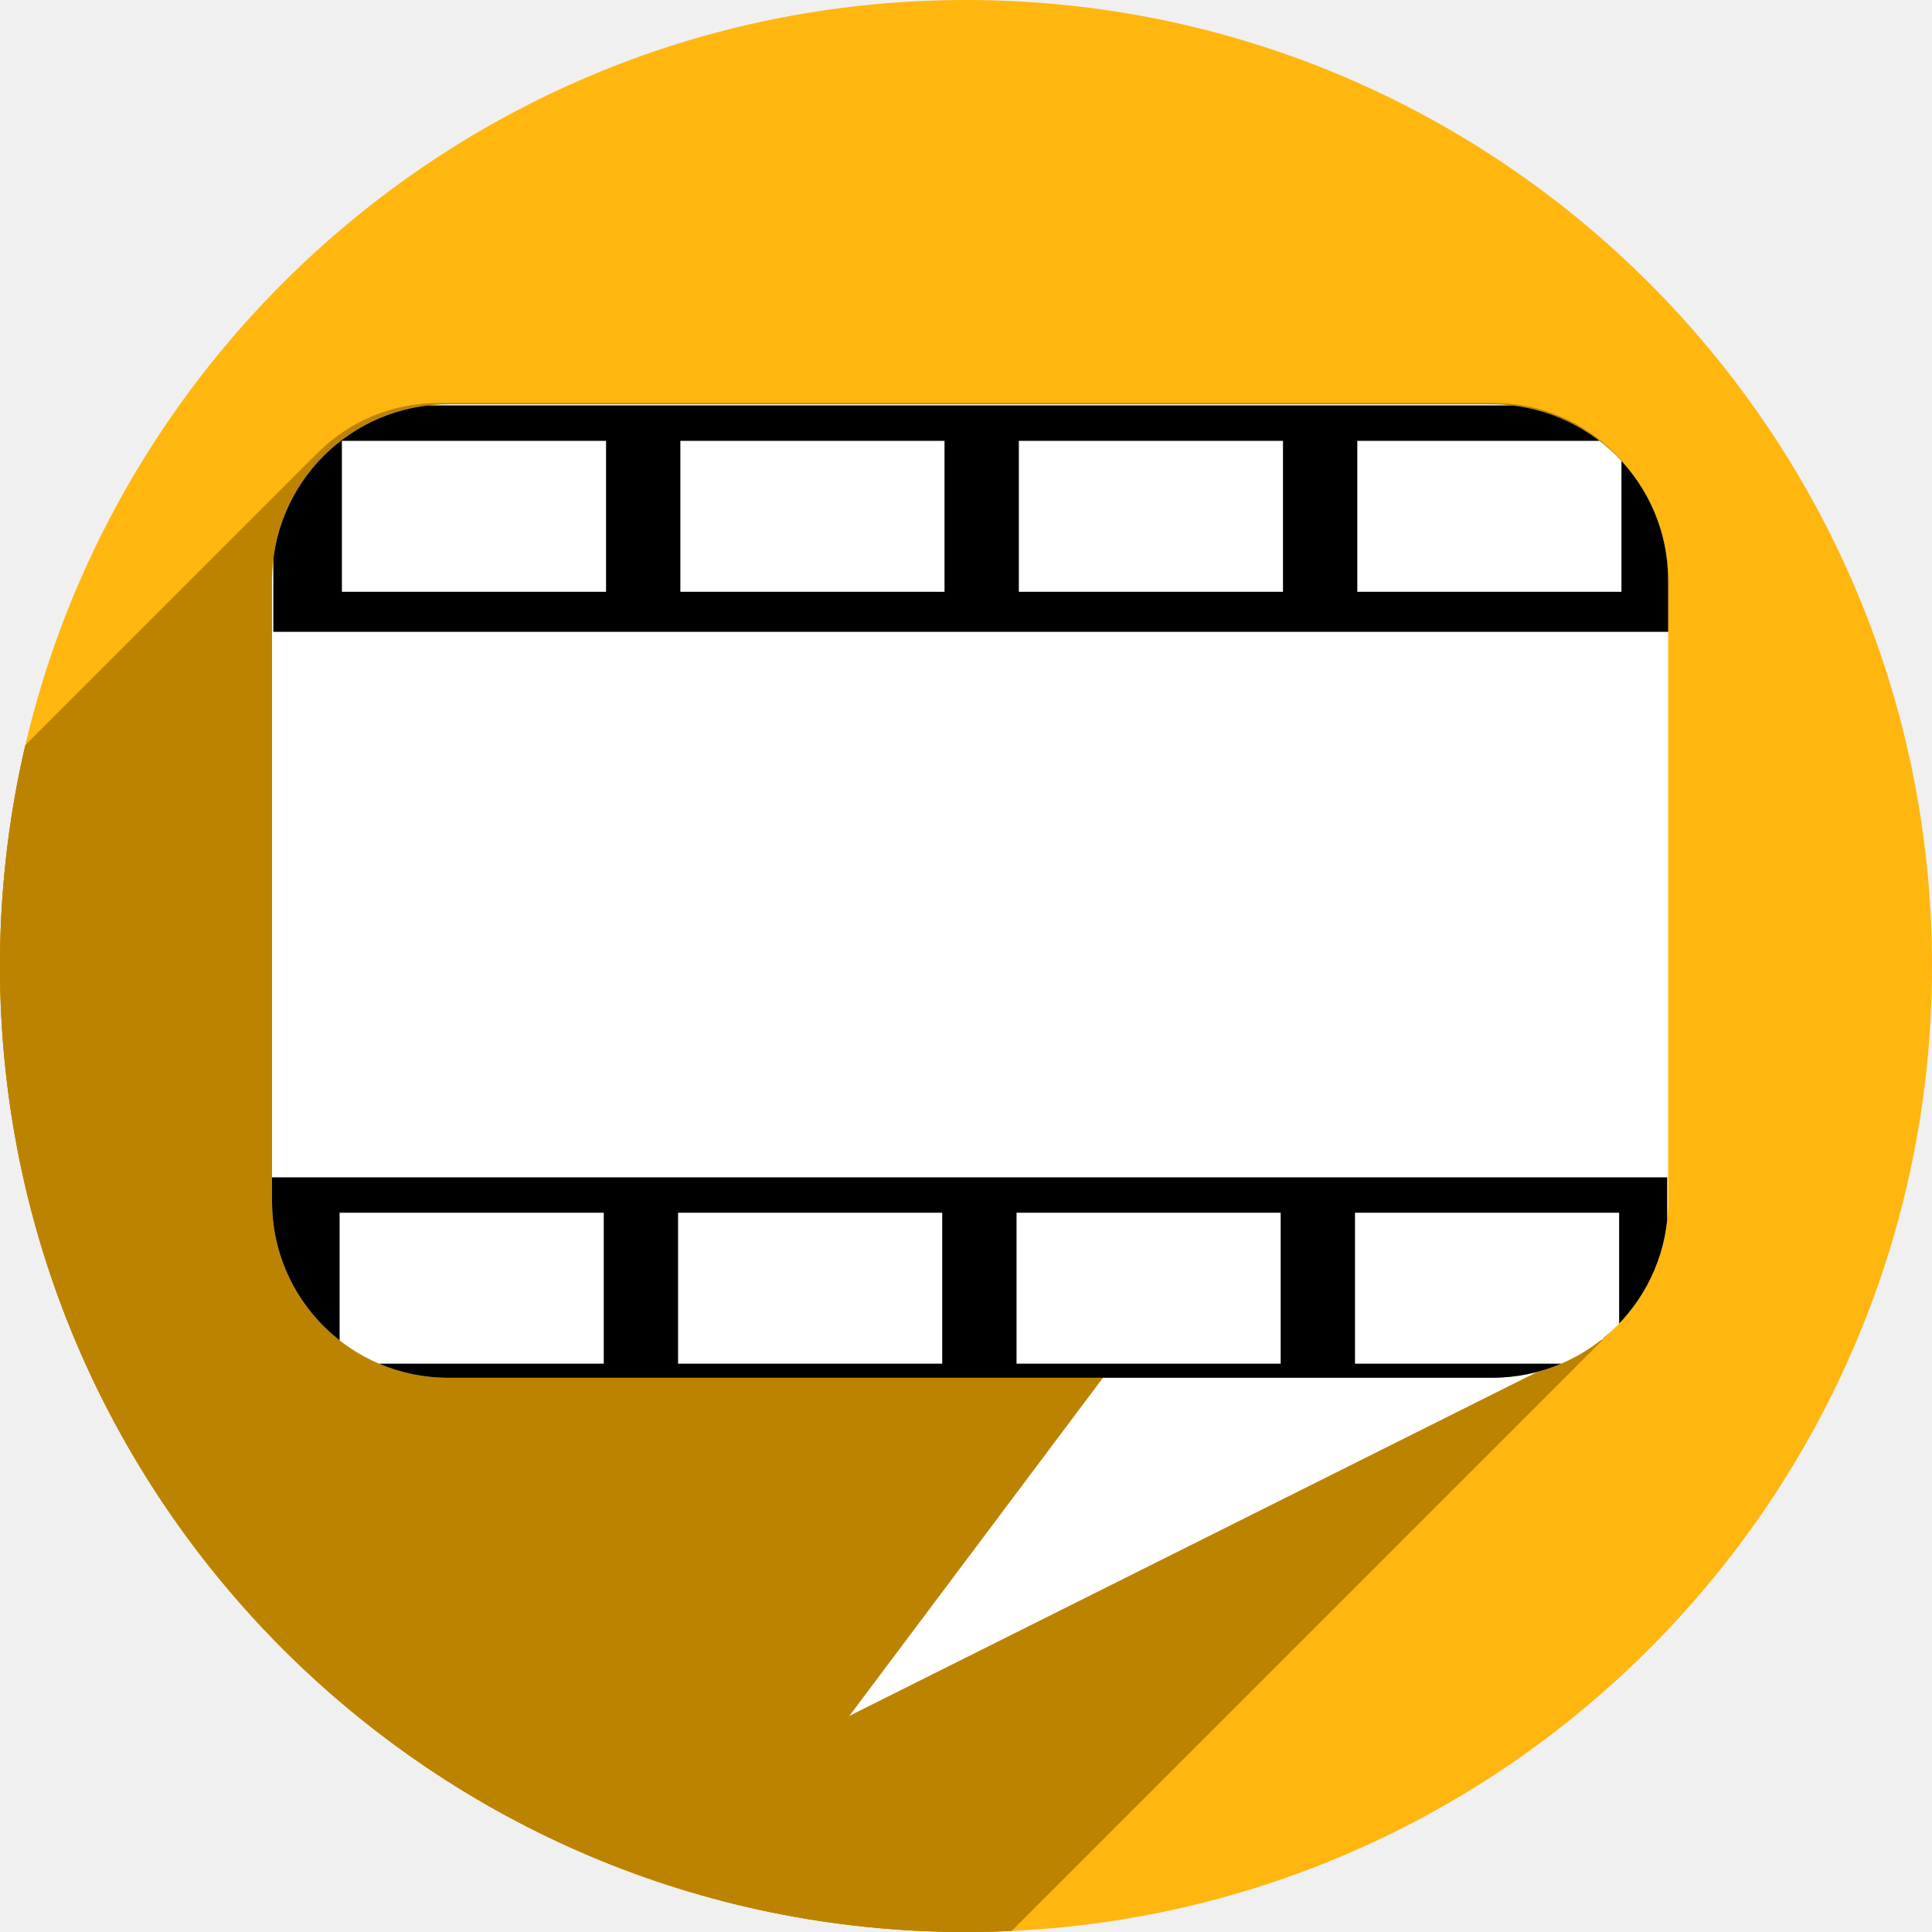
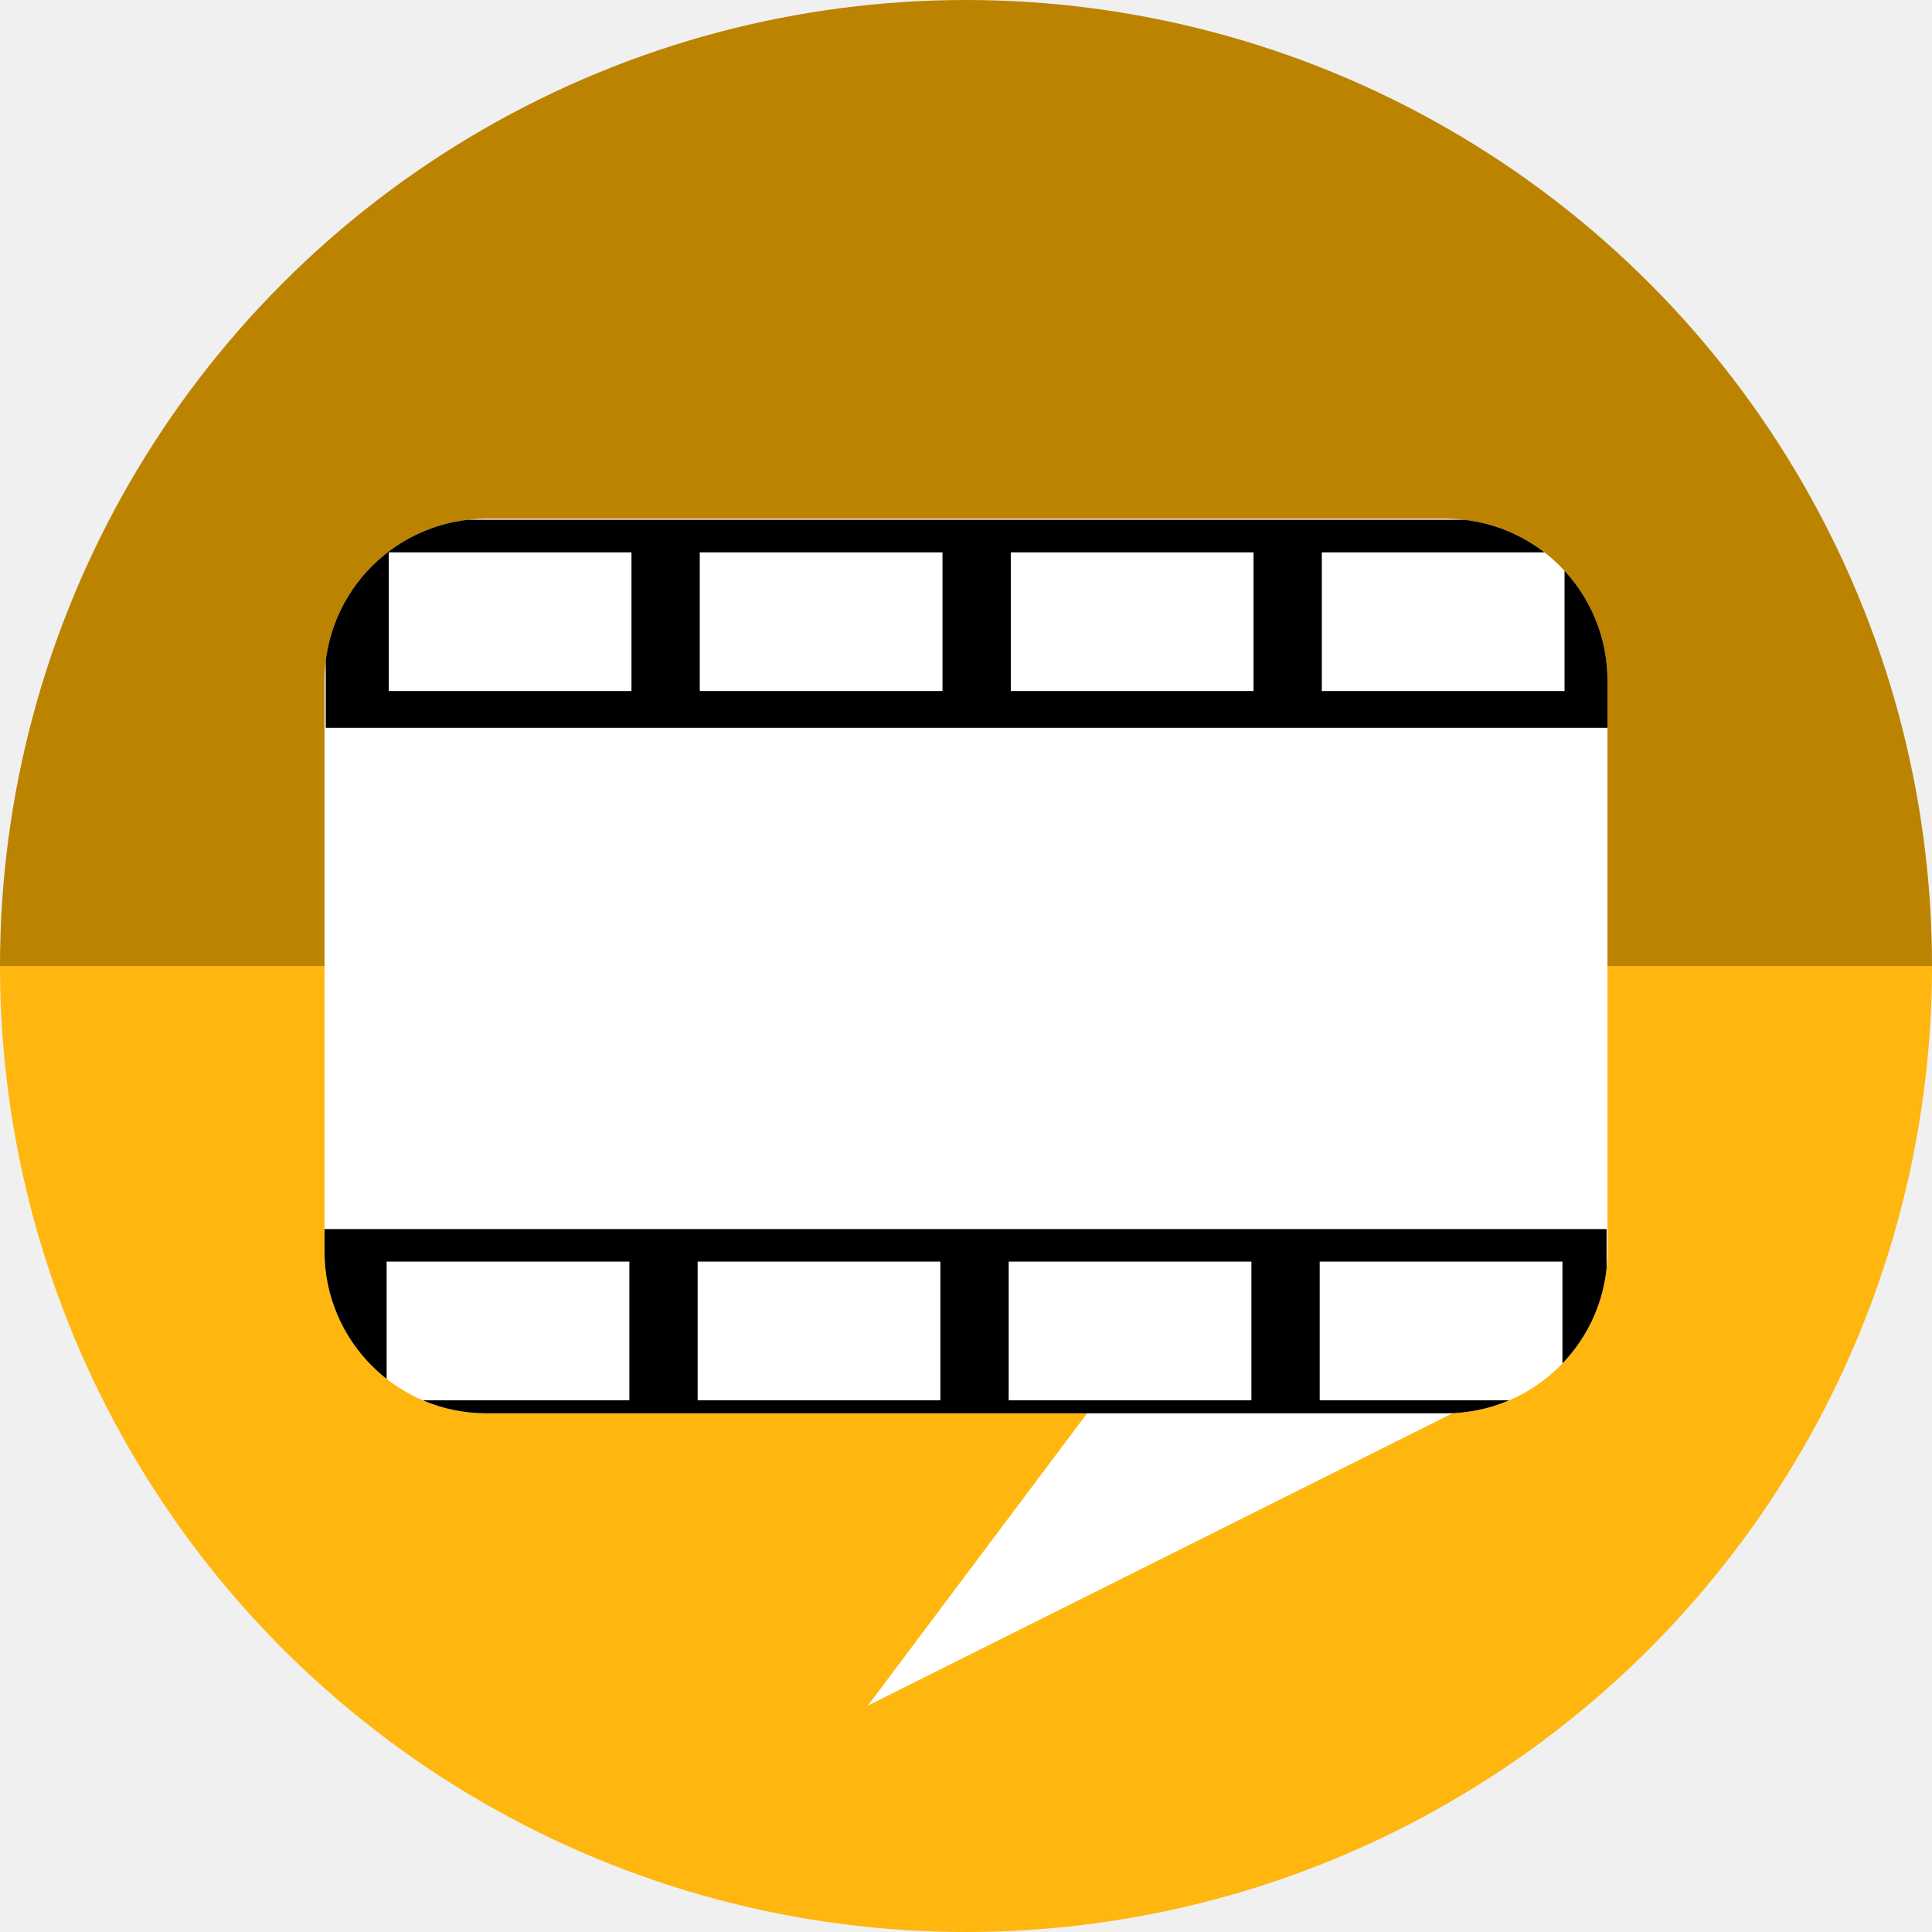
<svg xmlns="http://www.w3.org/2000/svg" width="256" height="256" viewBox="0 0 256 256" id="svg2" version="1.1">
  <defs id="defs4">
    <clipPath clipPathUnits="userSpaceOnUse" id="clipPath5002">
      <g id="g5004">
        <path transform="translate(0,796.3622)" id="path5006" d="M 88.118,249.435 C 46.103,235.291 14.771,201.687 4.134,159.361 1.338,148.236 0.923,144.163 0.926,127.889 0.928,117.472 1.134,112.014 1.658,108.541 4.465,89.913 12.177,70.638 23.043,55.086 c 3.959,-5.666 8.345,-10.931 9.102,-10.926 0.328,0.002 10.489,18.31 22.579,40.683 12.09,22.373 22.375,41.335 22.854,42.136 0.479,0.802 0.925,2.441 0.99,3.643 0.343,6.316 2.524,14.21 5.642,20.423 2.954,5.887 5.065,8.733 10.435,14.067 6.714,6.67 12.889,10.286 21.732,12.729 3.166,0.874 5.105,1.05 11.575,1.05 8.826,0 12.602,-0.762 19.264,-3.887 2.046,-0.96 3.937,-1.665 4.202,-1.568 0.265,0.097 -11.056,17.665 -25.157,39.038 l -25.639,38.861 -3.094,0.112 c -2.555,0.093 -4.195,-0.258 -9.409,-2.014 z" style="fill:#0f9d58;fill-opacity:1;stroke:none;stroke-width:4.858;stroke-linejoin:round;stroke-miterlimit:4;stroke-dasharray:none;stroke-opacity:1" />
        <path id="path5008" d="m 112.36,1051.517 c -10.001,-1.45 -12.156,-1.82 -12.532,-2.156 -0.249,-0.222 1.738,-3.748 4.55,-8.072 7.166,-11.021 49.772,-74.648 50.259,-75.055 3.575,-2.992 8.635,-8.041 10.575,-10.554 3.362,-4.353 7.558,-12.914 9.065,-18.494 6.193,-22.925 -2.593,-47.152 -21.7,-59.837 l -2.961,-1.966 17.025,0.296 c 9.364,0.163 31.17,0.434 48.459,0.603 l 31.435,0.307 1.546,4.189 c 2.246,6.086 4.678,15.095 5.935,21.982 1.525,8.36 1.925,28.859 0.739,37.828 -3.08,23.278 -12.813,45.72 -27.802,64.106 -20.476,25.117 -51.46,42.197 -84.146,46.389 -5.312,0.681 -26.646,0.986 -30.446,0.436 z" style="fill:#f4b400;fill-opacity:1;stroke:none;stroke-width:4.858;stroke-linejoin:round;stroke-miterlimit:4;stroke-dasharray:none;stroke-opacity:1" />
        <path transform="translate(0,796.3622)" id="path5010" d="M 67.99,108.873 C 41.284,59.576 33.29,45.149 32.234,44.345 31.651,43.901 32.811,42.55 38.696,36.815 53.436,22.45 68.809,13.041 87.839,6.736 101.687,2.148 112.582,0.437 127.951,0.437 c 21.31,0 37.805,3.81 56.835,13.126 25.294,12.383 46.194,33.579 58.52,59.346 1.611,3.369 2.93,6.372 2.93,6.675 0,0.56 -10.549,0.495 -71.165,-0.437 l -24.288,-0.374 -3.931,-1.764 c -6.757,-3.033 -10.646,-3.84 -18.658,-3.868 -5.03,-0.018 -7.979,0.208 -10.316,0.788 -14.508,3.604 -26.283,12.948 -33.292,26.419 -3.585,6.891 -5.247,13.082 -6.332,23.583 l -0.337,3.267 -9.927,-18.326 z" style="fill:#db4437;fill-opacity:1;stroke:none;stroke-width:10;stroke-linejoin:round;stroke-miterlimit:4;stroke-dasharray:none;stroke-opacity:1" />
      </g>
    </clipPath>
    <clipPath id="clipPath4271" clipPathUnits="userSpaceOnUse">
      <circle r="128" cy="128" cx="128" id="circle4273" style="fill:#292929;fill-opacity:0.26;stroke:none;stroke-width:10;stroke-linejoin:round;stroke-miterlimit:4;stroke-dasharray:none;stroke-opacity:0.259" />
    </clipPath>
    <clipPath clipPathUnits="userSpaceOnUse" id="clipPath4363">
      <circle r="128" cy="924.362" cx="128" id="circle4365" style="fill:#4285f4;fill-opacity:1;stroke:none;stroke-width:10;stroke-linejoin:round;stroke-miterlimit:4;stroke-dasharray:none;stroke-opacity:0.259" />
    </clipPath>
    <clipPath id="clipPath4452" clipPathUnits="userSpaceOnUse">
      <circle r="128" cy="924.362" cx="128" id="circle4454" style="fill:#4285f4;fill-opacity:1;stroke:none;stroke-width:10;stroke-linejoin:round;stroke-miterlimit:4;stroke-dasharray:none;stroke-opacity:0.259" />
    </clipPath>
    <clipPath clipPathUnits="userSpaceOnUse" id="clipPath5177">
      <circle r="128" cy="924.362" cx="128" id="circle5179" style="fill:#4285f4;fill-opacity:1;stroke:none;stroke-width:10;stroke-linejoin:round;stroke-miterlimit:4;stroke-dasharray:none;stroke-opacity:0.259" />
    </clipPath>
    <clipPath id="clipPath4342" clipPathUnits="userSpaceOnUse">
      <circle r="128" cy="933.487" cx="128" id="circle4344" style="fill:#4285f4;fill-opacity:1;stroke:none;stroke-width:10;stroke-linejoin:round;stroke-miterlimit:4;stroke-dasharray:none;stroke-opacity:0.259" />
    </clipPath>
    <clipPath clipPathUnits="userSpaceOnUse" id="clipPath4373">
      <circle r="128" cy="924.362" cx="128" id="circle4375" style="fill:#4285f4;fill-opacity:1;stroke:none;stroke-width:10;stroke-linejoin:round;stroke-miterlimit:4;stroke-dasharray:none;stroke-opacity:0.259" />
    </clipPath>
    <clipPath id="clipPath4484" clipPathUnits="userSpaceOnUse">
      <circle r="128" cy="933.476" cx="128" id="circle4486" style="fill:#4285f4;fill-opacity:1;stroke:none;stroke-width:10;stroke-linejoin:round;stroke-miterlimit:4;stroke-dasharray:none;stroke-opacity:0.259" />
    </clipPath>
    <clipPath clipPathUnits="userSpaceOnUse" id="clipPath4344">
      <circle r="128" cy="128" cx="128" id="circle4346" style="fill:#4285f4;fill-opacity:1;stroke:none;stroke-width:10;stroke-linejoin:round;stroke-miterlimit:4;stroke-dasharray:none;stroke-opacity:0.259" />
    </clipPath>
    <clipPath clipPathUnits="userSpaceOnUse" id="clipPath4241">
      <rect ry="23.346" y="53.567" x="36.043" height="129" width="185" id="rect4243" style="opacity:1;fill:#ffffff;fill-opacity:1;stroke:none;stroke-width:30;stroke-linecap:square;stroke-linejoin:round;stroke-miterlimit:4;stroke-dasharray:none;stroke-opacity:1" />
    </clipPath>
    <clipPath clipPathUnits="userSpaceOnUse" id="clipPath4251">
      <rect ry="23.346" y="849.929" x="36.043" height="129" width="185" id="rect4253" style="opacity:1;fill:#ffffff;fill-opacity:1;stroke:none;stroke-width:30;stroke-linecap:square;stroke-linejoin:round;stroke-miterlimit:4;stroke-dasharray:none;stroke-opacity:1" />
    </clipPath>
  </defs>
  <g transform="translate(0,-796.3622)" id="layer1">
+     <path d="m 256,-924.362 a 128,128 0 0 1 -64,110.851 128,128 0 0 1 -128,0 A 128,128 0 0 1 0,-924.362 l 128,1e-5 z" id="path874" style="fill:#bc8300;fill-opacity:1;stroke:none;stroke-width:10;stroke-linejoin:round;stroke-miterlimit:4;stroke-dasharray:none;stroke-opacity:0.259" transform="scale(1,-1)" />
    <path id="path4913" d="M 154.474,968.81 101.04,1048.476 0.486,1048.962 0,842.024 l 33.032,-2.429 45.176,83.552 21.374,35.461 26.717,13.116 z" style="fill:none;fill-rule:evenodd;stroke:none;stroke-width:1px;stroke-linecap:butt;stroke-linejoin:miter;stroke-opacity:1" />
-     <circle style="fill:#ffb60f;fill-opacity:1;stroke:none;stroke-width:10;stroke-linejoin:round;stroke-miterlimit:4;stroke-dasharray:none;stroke-opacity:0.259" id="path4152" cx="128" cy="924.362" r="128" />
-     <text id="text4914" y="927.362" x="120" style="font-style:normal;font-weight:normal;font-size:40px;line-height:125%;font-family:sans-serif;letter-spacing:0px;word-spacing:0px;fill:#000000;fill-opacity:1;stroke:none;stroke-width:1px;stroke-linecap:butt;stroke-linejoin:miter;stroke-opacity:1" xml:space="preserve">
-       <tspan y="927.362" x="120" id="tspan4916" />
+     <path style="fill:#ffb60f;fill-opacity:1;stroke:none;stroke-width:10;stroke-linejoin:round;stroke-miterlimit:4;stroke-dasharray:none;stroke-opacity:0.259" id="path4152" d="m 256,924.362 a 128,128 0 0 1 -64,110.851 128,128 0 0 1 -128,0 A 128,128 0 0 1 0,924.362 l 128,0 z" />
+     <text id="text4914" y="927.362" x="120" style="font-style:normal;font-weight:normal;line-height:0%;font-family:sans-serif;letter-spacing:0px;word-spacing:0px;fill:#000000;fill-opacity:1;stroke:none;stroke-width:1px;stroke-linecap:butt;stroke-linejoin:miter;stroke-opacity:1" xml:space="preserve">
+       <tspan y="927.362" x="120" id="tspan4916" style="font-size:40px;line-height:1.25"> </tspan>
    </text>
    <circle r="47.5" cy="914.362" cx="128" id="circle4215" style="opacity:1;fill:#4285f4;fill-opacity:1;stroke:none;stroke-width:2;stroke-linecap:round;stroke-linejoin:round;stroke-miterlimit:4;stroke-dasharray:none;stroke-opacity:1" />
    <path style="fill:#ffffff;fill-opacity:1;stroke:none;stroke-width:0.1;stroke-linecap:round;stroke-linejoin:round;stroke-miterlimit:4;stroke-dasharray:none;stroke-opacity:1" d="m 163.113,921.18 a 44.36,44.36 0 0 1 -32.182,13.91 44.36,44.36 0 0 1 -32.191,-13.871 33.27,33.27 0 0 0 32.191,24.961 33.27,33.27 0 0 0 32.182,-25 z" id="path4207" />
-     <g id="g4257" transform="translate(0,796.3622)" clip-path="url(#clipPath4344)" style="fill:#bc8300;fill-opacity:1">
-       <g id="g4259" style="fill:#bc8300;fill-opacity:1;fill-rule:evenodd;stroke:none;stroke-width:1px;stroke-linecap:butt;stroke-linejoin:miter;stroke-opacity:1">
-         <path id="path4261" d="M58.08 53.42C51.826 53.42 46.181 55.938 42.099 60.019L-311.454 413.572C-307.373 409.491 -301.728 406.973 -295.473 406.973Z" style="fill:#bc8300;fill-opacity:1" />
-         <path id="path4263" d="M42.099 60.019C38.018 64.1 35.5 69.746 35.5 76.0L-318.053 429.553C-318.053 423.299 -315.536 417.654 -311.454 413.572Z" style="fill:#bc8300;fill-opacity:1" />
-         <path id="path4265" d="M35.5 76.0L35.5 160.0L-318.053 513.553L-318.053 429.553Z" style="fill:#bc8300;fill-opacity:1" />
-         <path id="path4267" d="M35.5 160.0C35.5 172.509 45.571 182.58 58.08 182.58L-295.473 536.133C-307.982 536.133 -318.053 526.062 -318.053 513.553Z" style="fill:#bc8300;fill-opacity:1" />
-         <path id="path4269" d="M58.08 182.58L157.395 182.58L-196.159 536.133L-295.473 536.133Z" style="fill:#bc8300;fill-opacity:1" />
-         <path id="path4271" d="M157.395 182.58L135.016 212.42L-218.538 565.973L-196.159 536.133Z" style="fill:#bc8300;fill-opacity:1" />
-         <path id="path4273" d="M135.016 212.42L194.695 182.58L-158.858 536.133L-218.538 565.973Z" style="fill:#bc8300;fill-opacity:1" />
-         <path id="path4275" d="M194.695 182.58L197.92 182.58L-155.633 536.133L-158.858 536.133Z" style="fill:#bc8300;fill-opacity:1" />
-         <path id="path4277" d="M197.92 182.58C204.174 182.58 209.819 180.062 213.901 175.981L-139.653 529.534C-143.734 533.616 -149.379 536.133 -155.633 536.133Z" style="fill:#bc8300;fill-opacity:1" />
-         <path id="path4279" d="M213.901 175.981C217.982 171.9 220.5 166.254 220.5 160.0L-133.053 513.553C-133.053 519.808 -135.571 525.453 -139.653 529.534Z" style="fill:#bc8300;fill-opacity:1" />
-         <path id="path4281" d="M220.5 160.0L220.5 76.0L-133.053 429.553L-133.053 513.553Z" style="fill:#bc8300;fill-opacity:1" />
-         <path id="path4283" d="M220.5 76.0C220.5 63.491 210.429 53.42 197.92 53.42L-155.633 406.973C-143.125 406.973 -133.053 417.044 -133.053 429.553Z" style="fill:#bc8300;fill-opacity:1" />
-         <path id="path4285" d="M197.92 53.42L58.08 53.42L-295.473 406.973L-155.633 406.973Z" style="fill:#bc8300;fill-opacity:1" />
-       </g>
-       <path id="path4209" d="M 58.08 53.42 C 45.571 53.42 35.5 63.491 35.5 76 L 35.5 160 C 35.5 172.509 45.571 182.58 58.08 182.58 L 157.395 182.58 L 135.016 212.42 L 194.695 182.58 L 197.92 182.58 C 210.429 182.58 220.5 172.509 220.5 160 L 220.5 76 C 220.5 63.491 210.429 53.42 197.92 53.42 L 58.08 53.42 z " style="fill:#bc8300;fill-opacity:1;fill-rule:evenodd;stroke:none;stroke-width:1px;stroke-linecap:butt;stroke-linejoin:miter;stroke-opacity:1" transform="" />
-     </g>
-     <circle style="opacity:1;fill:#4285f4;fill-opacity:1;stroke:none;stroke-width:2.8;stroke-linecap:round;stroke-linejoin:round;stroke-miterlimit:4;stroke-dasharray:none;stroke-opacity:1" id="path4354" cx="130.926" cy="910.251" r="55" />
-     <path style="fill:#ffffff;fill-opacity:1;fill-rule:evenodd;stroke:none;stroke-width:1px;stroke-linecap:butt;stroke-linejoin:miter;stroke-opacity:1" d="m 150.048,973.722 -37.5,50 100,-50 z" id="path4203" />
-     <rect style="opacity:1;fill:#ffffff;fill-opacity:1;stroke:none;stroke-width:30;stroke-linecap:square;stroke-linejoin:round;stroke-miterlimit:4;stroke-dasharray:none;stroke-opacity:1" id="rect4186" width="185" height="129" x="36.043" y="849.929" ry="23.346" />
-     <path style="opacity:1;fill:#000000;fill-opacity:1;stroke:none;stroke-width:30;stroke-linecap:square;stroke-linejoin:round;stroke-miterlimit:4;stroke-dasharray:none;stroke-opacity:1" d="M 35.914 156 L 35.914 186 L 220.914 186 L 220.914 156 L 35.914 156 z M 45 160.695 L 80 160.695 L 80 180.695 L 45 180.695 L 45 160.695 z M 89.848 160.695 L 124.848 160.695 L 124.848 180.695 L 89.848 180.695 L 89.848 160.695 z M 134.697 160.695 L 169.697 160.695 L 169.697 180.695 L 134.697 180.695 L 134.697 160.695 z M 179.545 160.695 L 214.545 160.695 L 214.545 180.695 L 179.545 180.695 L 179.545 160.695 z " transform="translate(0,796.3622)" id="rect4208" clip-path="url(#clipPath4241)" />
-     <path id="path4225" d="m 36.218,850.084 0,30 185,0 0,-30 -185,0 z m 9.086,4.695 35,0 0,20 -35,0 0,-20 z m 44.848,0 35,0 0,20 -35,0 0,-20 z m 44.85,0 35,0 0,20 -35,0 0,-20 z m 44.848,0 35,0 0,20 -35,0 0,-20 z" style="opacity:1;fill:#000000;fill-opacity:1;stroke:none;stroke-width:30;stroke-linecap:square;stroke-linejoin:round;stroke-miterlimit:4;stroke-dasharray:none;stroke-opacity:1" clip-path="url(#clipPath4251)" />
+     <path style="fill:#ffffff;fill-opacity:1;fill-rule:evenodd;stroke:none;stroke-width:0.919px;stroke-linecap:butt;stroke-linejoin:miter;stroke-opacity:1" d="M 149.459,976.416 115,1022.362 206.892,976.416 Z" id="path4203" />
+     <rect style="opacity:1;fill:#ffffff;fill-opacity:1;stroke:none;stroke-width:27.568;stroke-linecap:square;stroke-linejoin:round;stroke-miterlimit:4;stroke-dasharray:none;stroke-opacity:1" id="rect4186" width="170" height="118.541" x="43" y="865.092" ry="21.453" />
+     <path style="opacity:1;fill:#000000;fill-opacity:1;stroke:none;stroke-width:30;stroke-linecap:square;stroke-linejoin:round;stroke-miterlimit:4;stroke-dasharray:none;stroke-opacity:1" d="m 35.914,156 v 30 H 220.914 V 156 Z M 45,160.695 h 35 v 20 H 45 Z m 44.848,0 h 35 v 20 H 89.848 Z m 44.85,0 h 35 v 20 h -35 z m 44.848,0 h 35 v 20 h -35 z" transform="matrix(0.9189189,0,0,0.9189189,9.879585,815.868)" id="rect4208" clip-path="url(#clipPath4241)" />
+     <path id="path4225" d="m 36.218,850.084 v 30 H 221.218 v -30 z m 9.086,4.695 h 35 v 20 h -35 z m 44.848,0 h 35 v 20 H 90.152 Z m 44.85,0 h 35 v 20 h -35 z m 44.848,0 h 35 v 20 h -35 z" style="opacity:1;fill:#000000;fill-opacity:1;stroke:none;stroke-width:30;stroke-linecap:square;stroke-linejoin:round;stroke-miterlimit:4;stroke-dasharray:none;stroke-opacity:1" clip-path="url(#clipPath4251)" transform="matrix(0.9189189,0,0,0.9189189,9.879585,84.07577)" />
  </g>
</svg>
